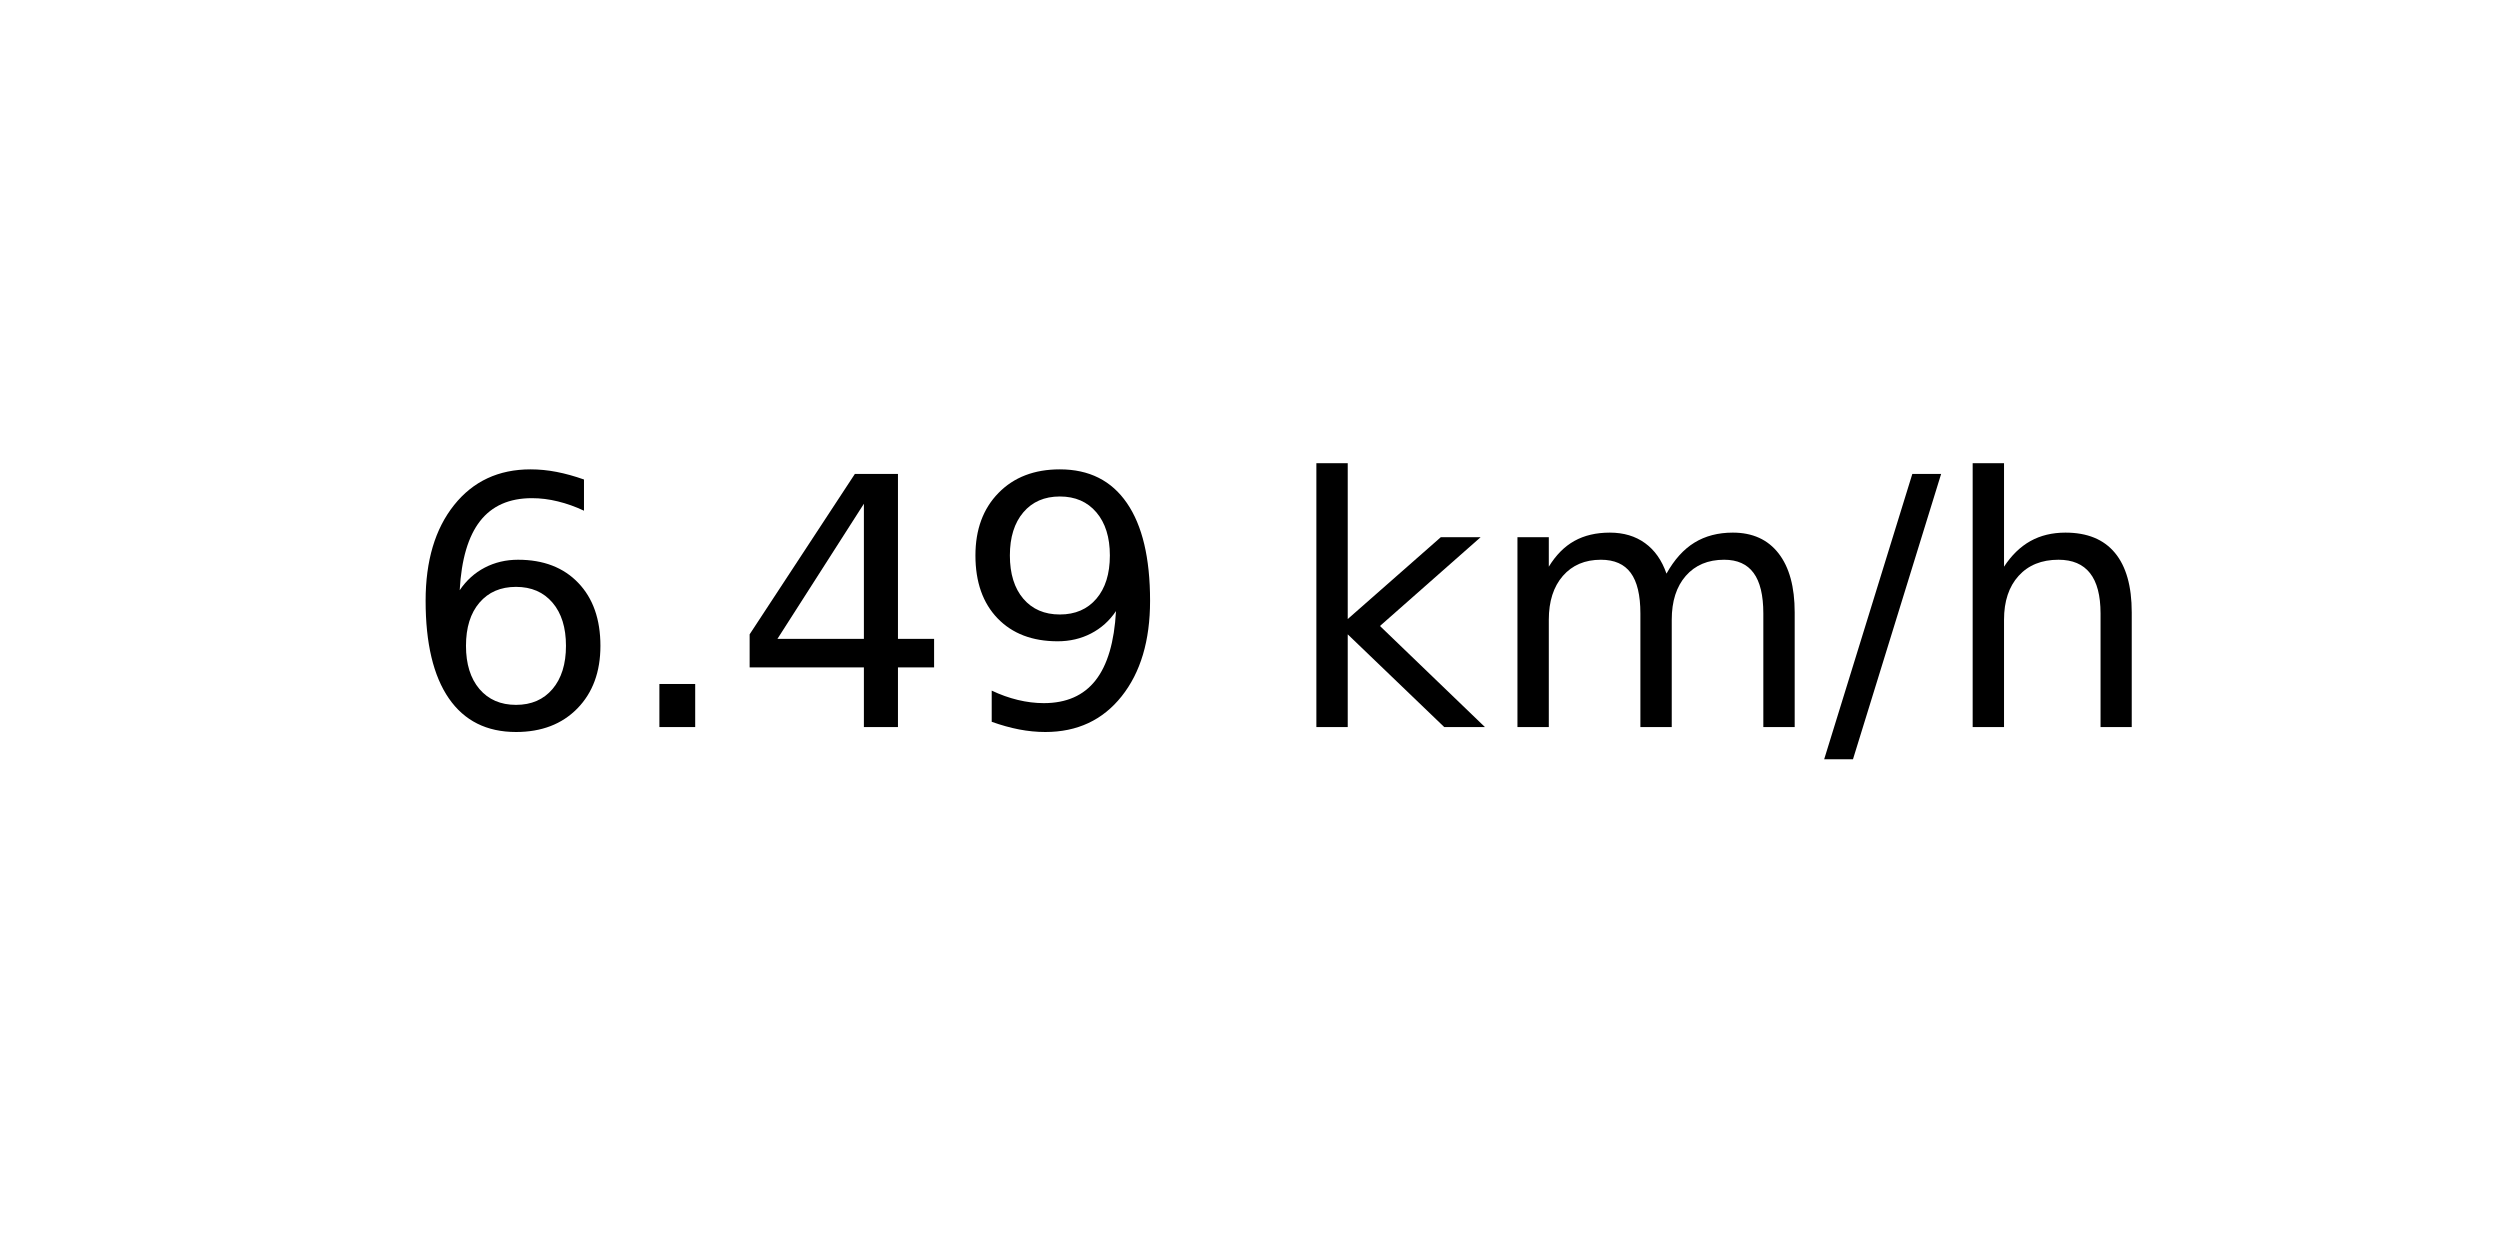
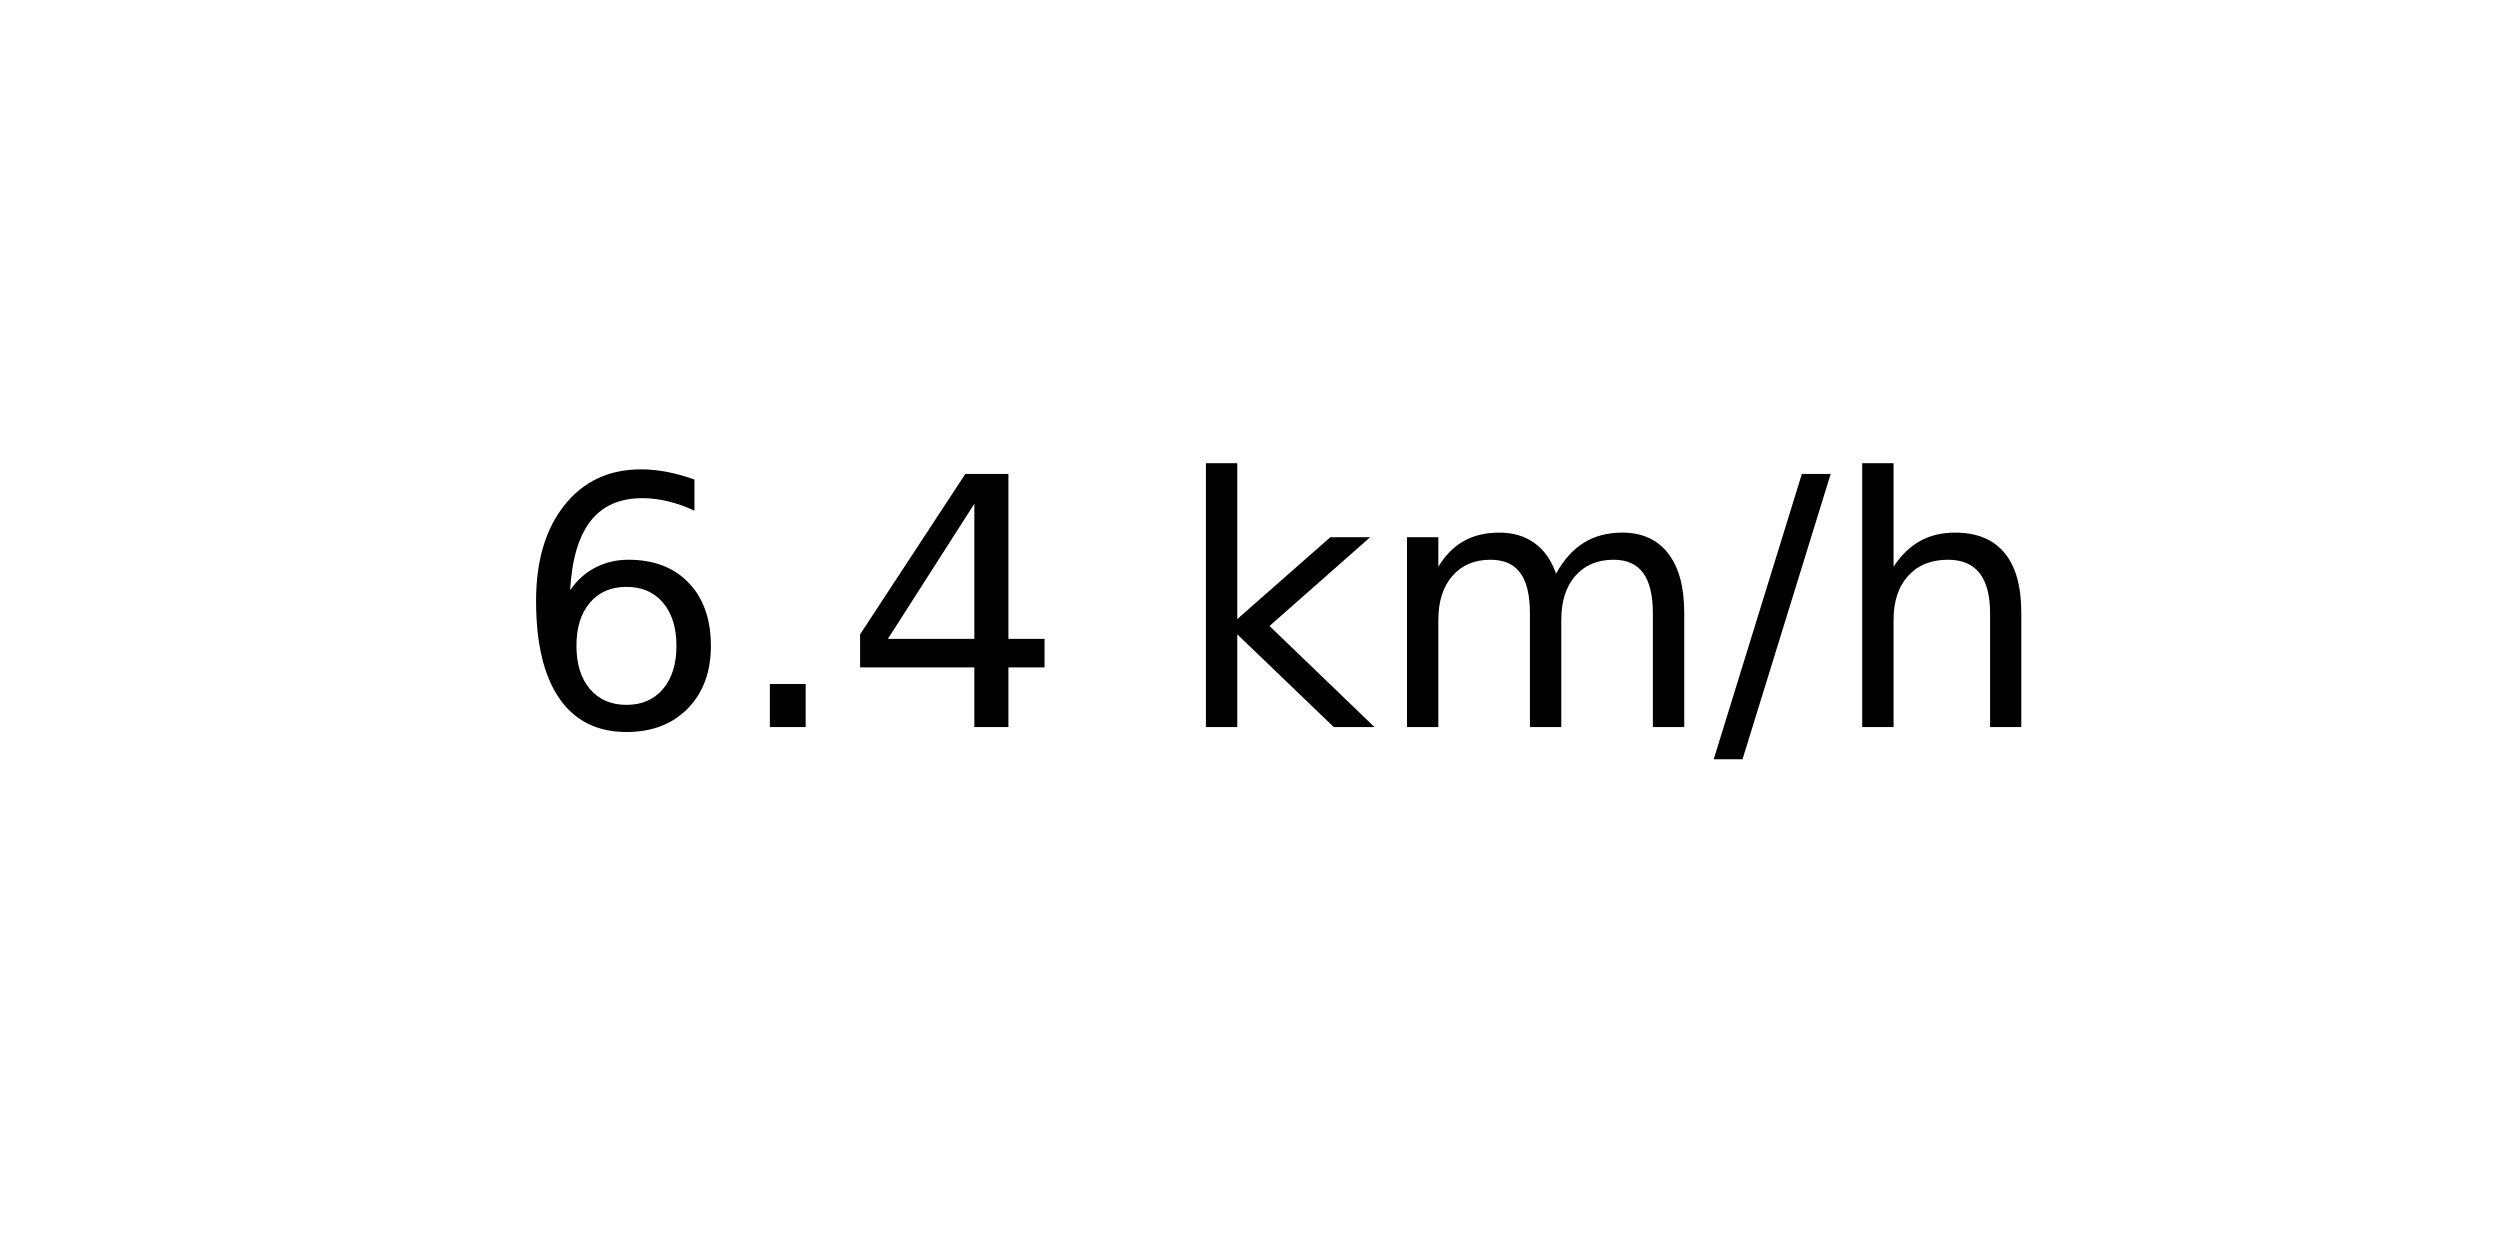
<svg xmlns="http://www.w3.org/2000/svg" xmlns:xlink="http://www.w3.org/1999/xlink" width="72pt" height="36pt" viewBox="0 0 72 36" version="1.1">
  <defs>
    <style type="text/css">*{stroke-linejoin: round; stroke-linecap: butt}</style>
  </defs>
  <g id="figure_1">
    <g id="axes_1">
      <g id="text_1">
-         <g transform="translate(11.55937 20.93937) scale(0.1 -0.1)">
+         <g transform="translate(14.74062 20.93937) scale(0.1 -0.1)">
          <defs>
            <path id="DejaVuSans-36" d="M 2113 2584  Q 1688 2584 1439 2293  Q 1191 2003 1191 1497  Q 1191 994 1439 701  Q 1688 409 2113 409  Q 2538 409 2786 701  Q 3034 994 3034 1497  Q 3034 2003 2786 2293  Q 2538 2584 2113 2584  z M 3366 4563  L 3366 3988  Q 3128 4100 2886 4159  Q 2644 4219 2406 4219  Q 1781 4219 1451 3797  Q 1122 3375 1075 2522  Q 1259 2794 1537 2939  Q 1816 3084 2150 3084  Q 2853 3084 3261 2657  Q 3669 2231 3669 1497  Q 3669 778 3244 343  Q 2819 -91 2113 -91  Q 1303 -91 875 529  Q 447 1150 447 2328  Q 447 3434 972 4092  Q 1497 4750 2381 4750  Q 2619 4750 2861 4703  Q 3103 4656 3366 4563  z " transform="scale(0.015625)" />
            <path id="DejaVuSans-2e" d="M 684 794  L 1344 794  L 1344 0  L 684 0  L 684 794  z " transform="scale(0.015625)" />
            <path id="DejaVuSans-34" d="M 2419 4116  L 825 1625  L 2419 1625  L 2419 4116  z M 2253 4666  L 3047 4666  L 3047 1625  L 3713 1625  L 3713 1100  L 3047 1100  L 3047 0  L 2419 0  L 2419 1100  L 313 1100  L 313 1709  L 2253 4666  z " transform="scale(0.015625)" />
-             <path id="DejaVuSans-39" d="M 703 97  L 703 672  Q 941 559 1184 500  Q 1428 441 1663 441  Q 2288 441 2617 861  Q 2947 1281 2994 2138  Q 2813 1869 2534 1725  Q 2256 1581 1919 1581  Q 1219 1581 811 2004  Q 403 2428 403 3163  Q 403 3881 828 4315  Q 1253 4750 1959 4750  Q 2769 4750 3195 4129  Q 3622 3509 3622 2328  Q 3622 1225 3098 567  Q 2575 -91 1691 -91  Q 1453 -91 1209 -44  Q 966 3 703 97  z M 1959 2075  Q 2384 2075 2632 2365  Q 2881 2656 2881 3163  Q 2881 3666 2632 3958  Q 2384 4250 1959 4250  Q 1534 4250 1286 3958  Q 1038 3666 1038 3163  Q 1038 2656 1286 2365  Q 1534 2075 1959 2075  z " transform="scale(0.015625)" />
            <path id="DejaVuSans-20" transform="scale(0.015625)" />
            <path id="DejaVuSans-6b" d="M 581 4863  L 1159 4863  L 1159 1991  L 2875 3500  L 3609 3500  L 1753 1863  L 3688 0  L 2938 0  L 1159 1709  L 1159 0  L 581 0  L 581 4863  z " transform="scale(0.015625)" />
            <path id="DejaVuSans-6d" d="M 3328 2828  Q 3544 3216 3844 3400  Q 4144 3584 4550 3584  Q 5097 3584 5394 3201  Q 5691 2819 5691 2113  L 5691 0  L 5113 0  L 5113 2094  Q 5113 2597 4934 2840  Q 4756 3084 4391 3084  Q 3944 3084 3684 2787  Q 3425 2491 3425 1978  L 3425 0  L 2847 0  L 2847 2094  Q 2847 2600 2669 2842  Q 2491 3084 2119 3084  Q 1678 3084 1418 2786  Q 1159 2488 1159 1978  L 1159 0  L 581 0  L 581 3500  L 1159 3500  L 1159 2956  Q 1356 3278 1631 3431  Q 1906 3584 2284 3584  Q 2666 3584 2933 3390  Q 3200 3197 3328 2828  z " transform="scale(0.015625)" />
            <path id="DejaVuSans-2f" d="M 1625 4666  L 2156 4666  L 531 -594  L 0 -594  L 1625 4666  z " transform="scale(0.015625)" />
            <path id="DejaVuSans-68" d="M 3513 2113  L 3513 0  L 2938 0  L 2938 2094  Q 2938 2591 2744 2837  Q 2550 3084 2163 3084  Q 1697 3084 1428 2787  Q 1159 2491 1159 1978  L 1159 0  L 581 0  L 581 4863  L 1159 4863  L 1159 2956  Q 1366 3272 1645 3428  Q 1925 3584 2291 3584  Q 2894 3584 3203 3211  Q 3513 2838 3513 2113  z " transform="scale(0.015625)" />
          </defs>
          <use xlink:href="#DejaVuSans-36" />
          <use xlink:href="#DejaVuSans-2e" x="63.623" />
          <use xlink:href="#DejaVuSans-34" x="95.41" />
-           <use xlink:href="#DejaVuSans-39" x="159.033" />
-           <use xlink:href="#DejaVuSans-20" x="222.656" />
-           <use xlink:href="#DejaVuSans-6b" x="254.443" />
-           <use xlink:href="#DejaVuSans-6d" x="312.354" />
-           <use xlink:href="#DejaVuSans-2f" x="409.766" />
-           <use xlink:href="#DejaVuSans-68" x="443.457" />
+           <use xlink:href="#DejaVuSans-20" x="159.033" />
+           <use xlink:href="#DejaVuSans-6b" x="190.82" />
+           <use xlink:href="#DejaVuSans-6d" x="248.73" />
+           <use xlink:href="#DejaVuSans-2f" x="346.143" />
+           <use xlink:href="#DejaVuSans-68" x="379.834" />
        </g>
      </g>
    </g>
  </g>
</svg>
